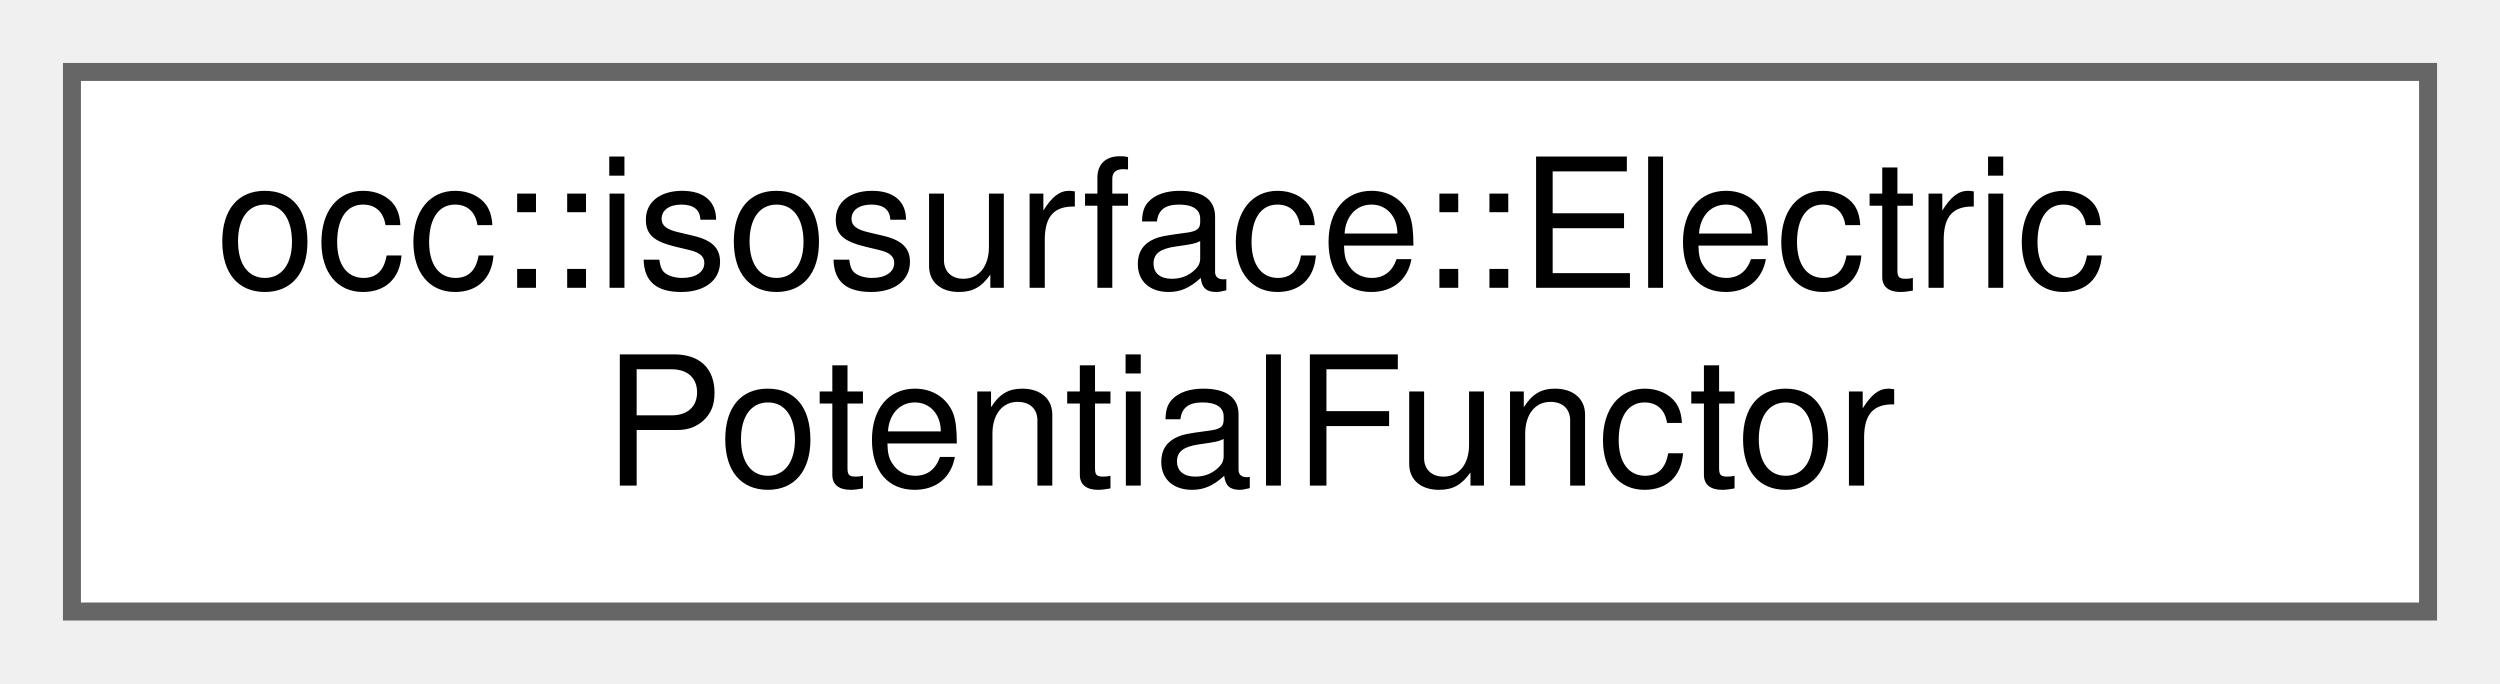
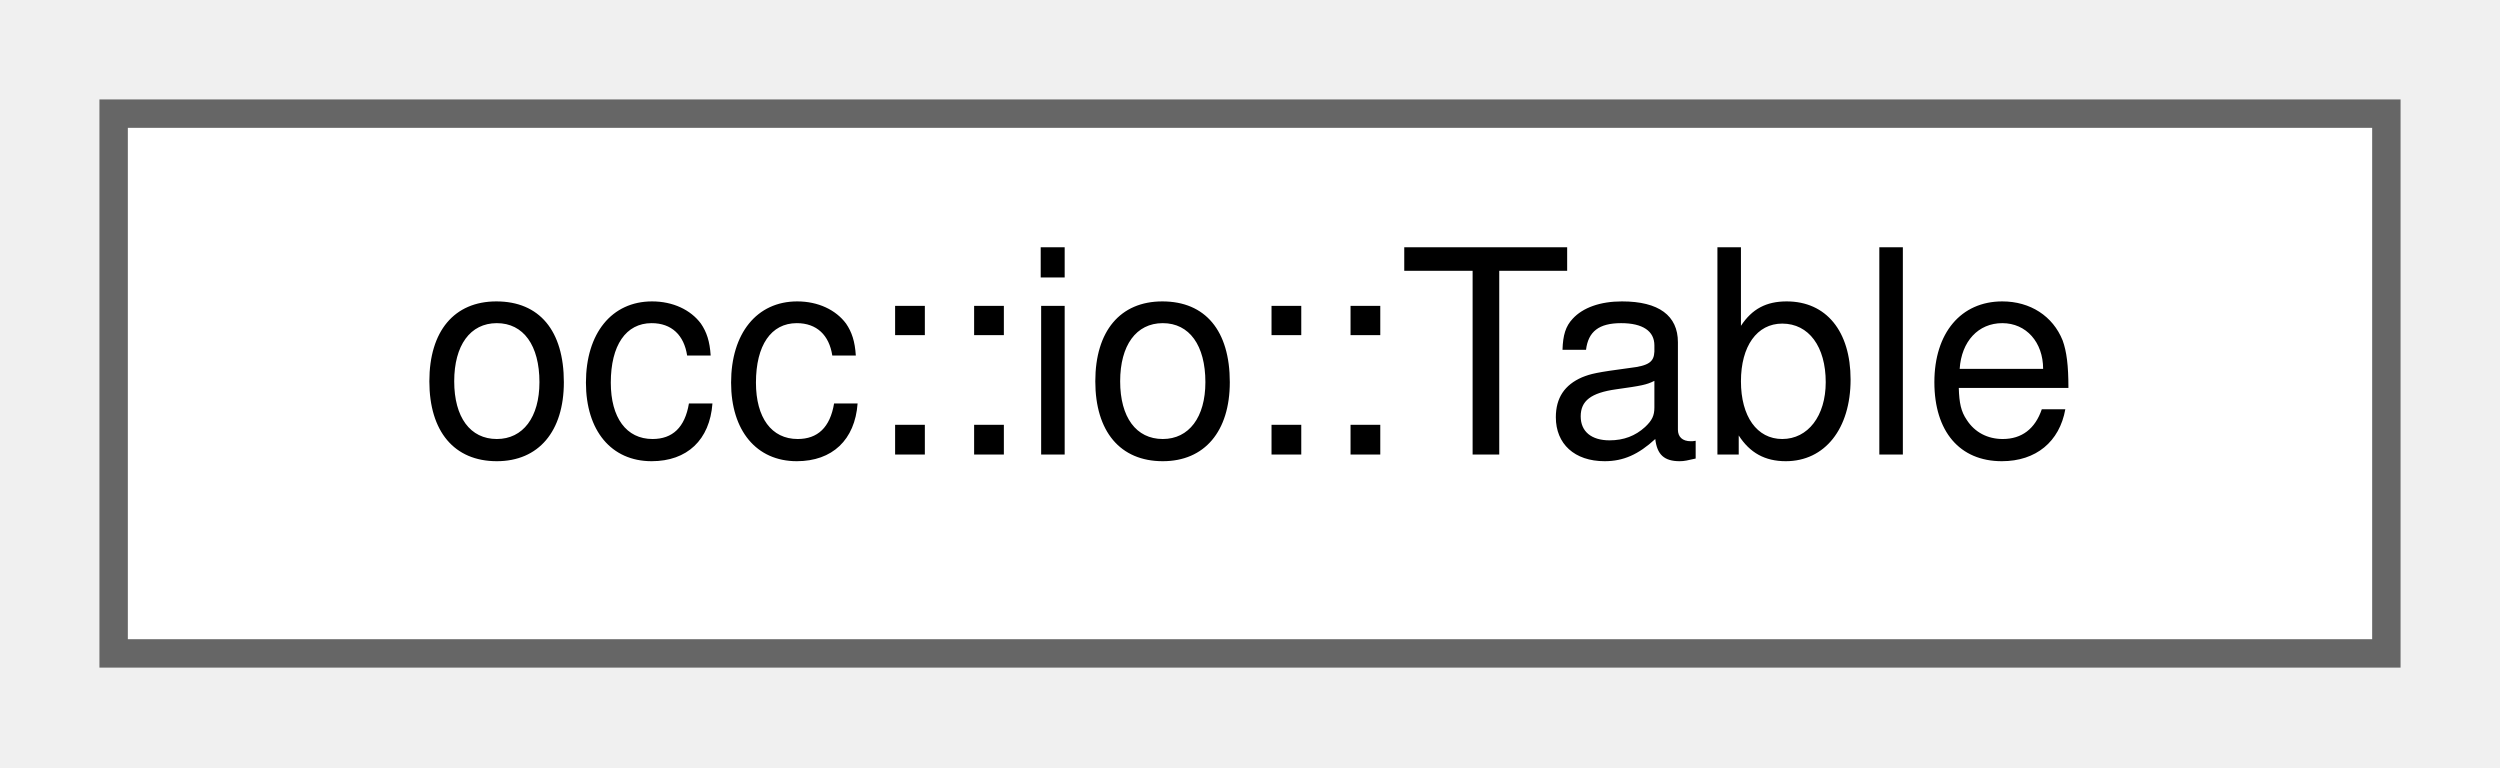
- <svg xmlns="http://www.w3.org/2000/svg" xmlns:xlink="http://www.w3.org/1999/xlink" width="139pt" height="38pt" viewBox="0.00 0.00 139.00 38.00">
-   <g id="graph0" class="graph" transform="scale(1 1) rotate(0) translate(4 34)">
+ <svg xmlns="http://www.w3.org/2000/svg" xmlns:xlink="http://www.w3.org/1999/xlink" width="88pt" height="27pt" viewBox="0.00 0.00 88.00 27.00">
+   <g id="graph0" class="graph" transform="scale(1 1) rotate(0) translate(4 23)">
    <g id="Node000000" class="node">
      <g id="a_Node000000">
-         <a xlink:href="classocc_1_1isosurface_1_1ElectricPotentialFunctor.html" target="_top" xlink:title=" ">
-           <polygon fill="white" stroke="#666666" points="131,-30 0,-30 0,0 131,0 131,-30" />
-           <text text-anchor="start" x="8" y="-18" font-family="Helvetica,sans-Serif" font-size="10.00">occ::isosurface::Electric</text>
-           <text text-anchor="middle" x="65.5" y="-7" font-family="Helvetica,sans-Serif" font-size="10.00">PotentialFunctor</text>
+         <a xlink:href="classocc_1_1io_1_1Table.html" target="_top" xlink:title=" ">
+           <polygon fill="white" stroke="#666666" points="80,-19 0,-19 0,0 80,0 80,-19" />
+           <text text-anchor="middle" x="40" y="-7" font-family="Helvetica,sans-Serif" font-size="10.00">occ::io::Table</text>
        </a>
      </g>
    </g>
  </g>
</svg>
